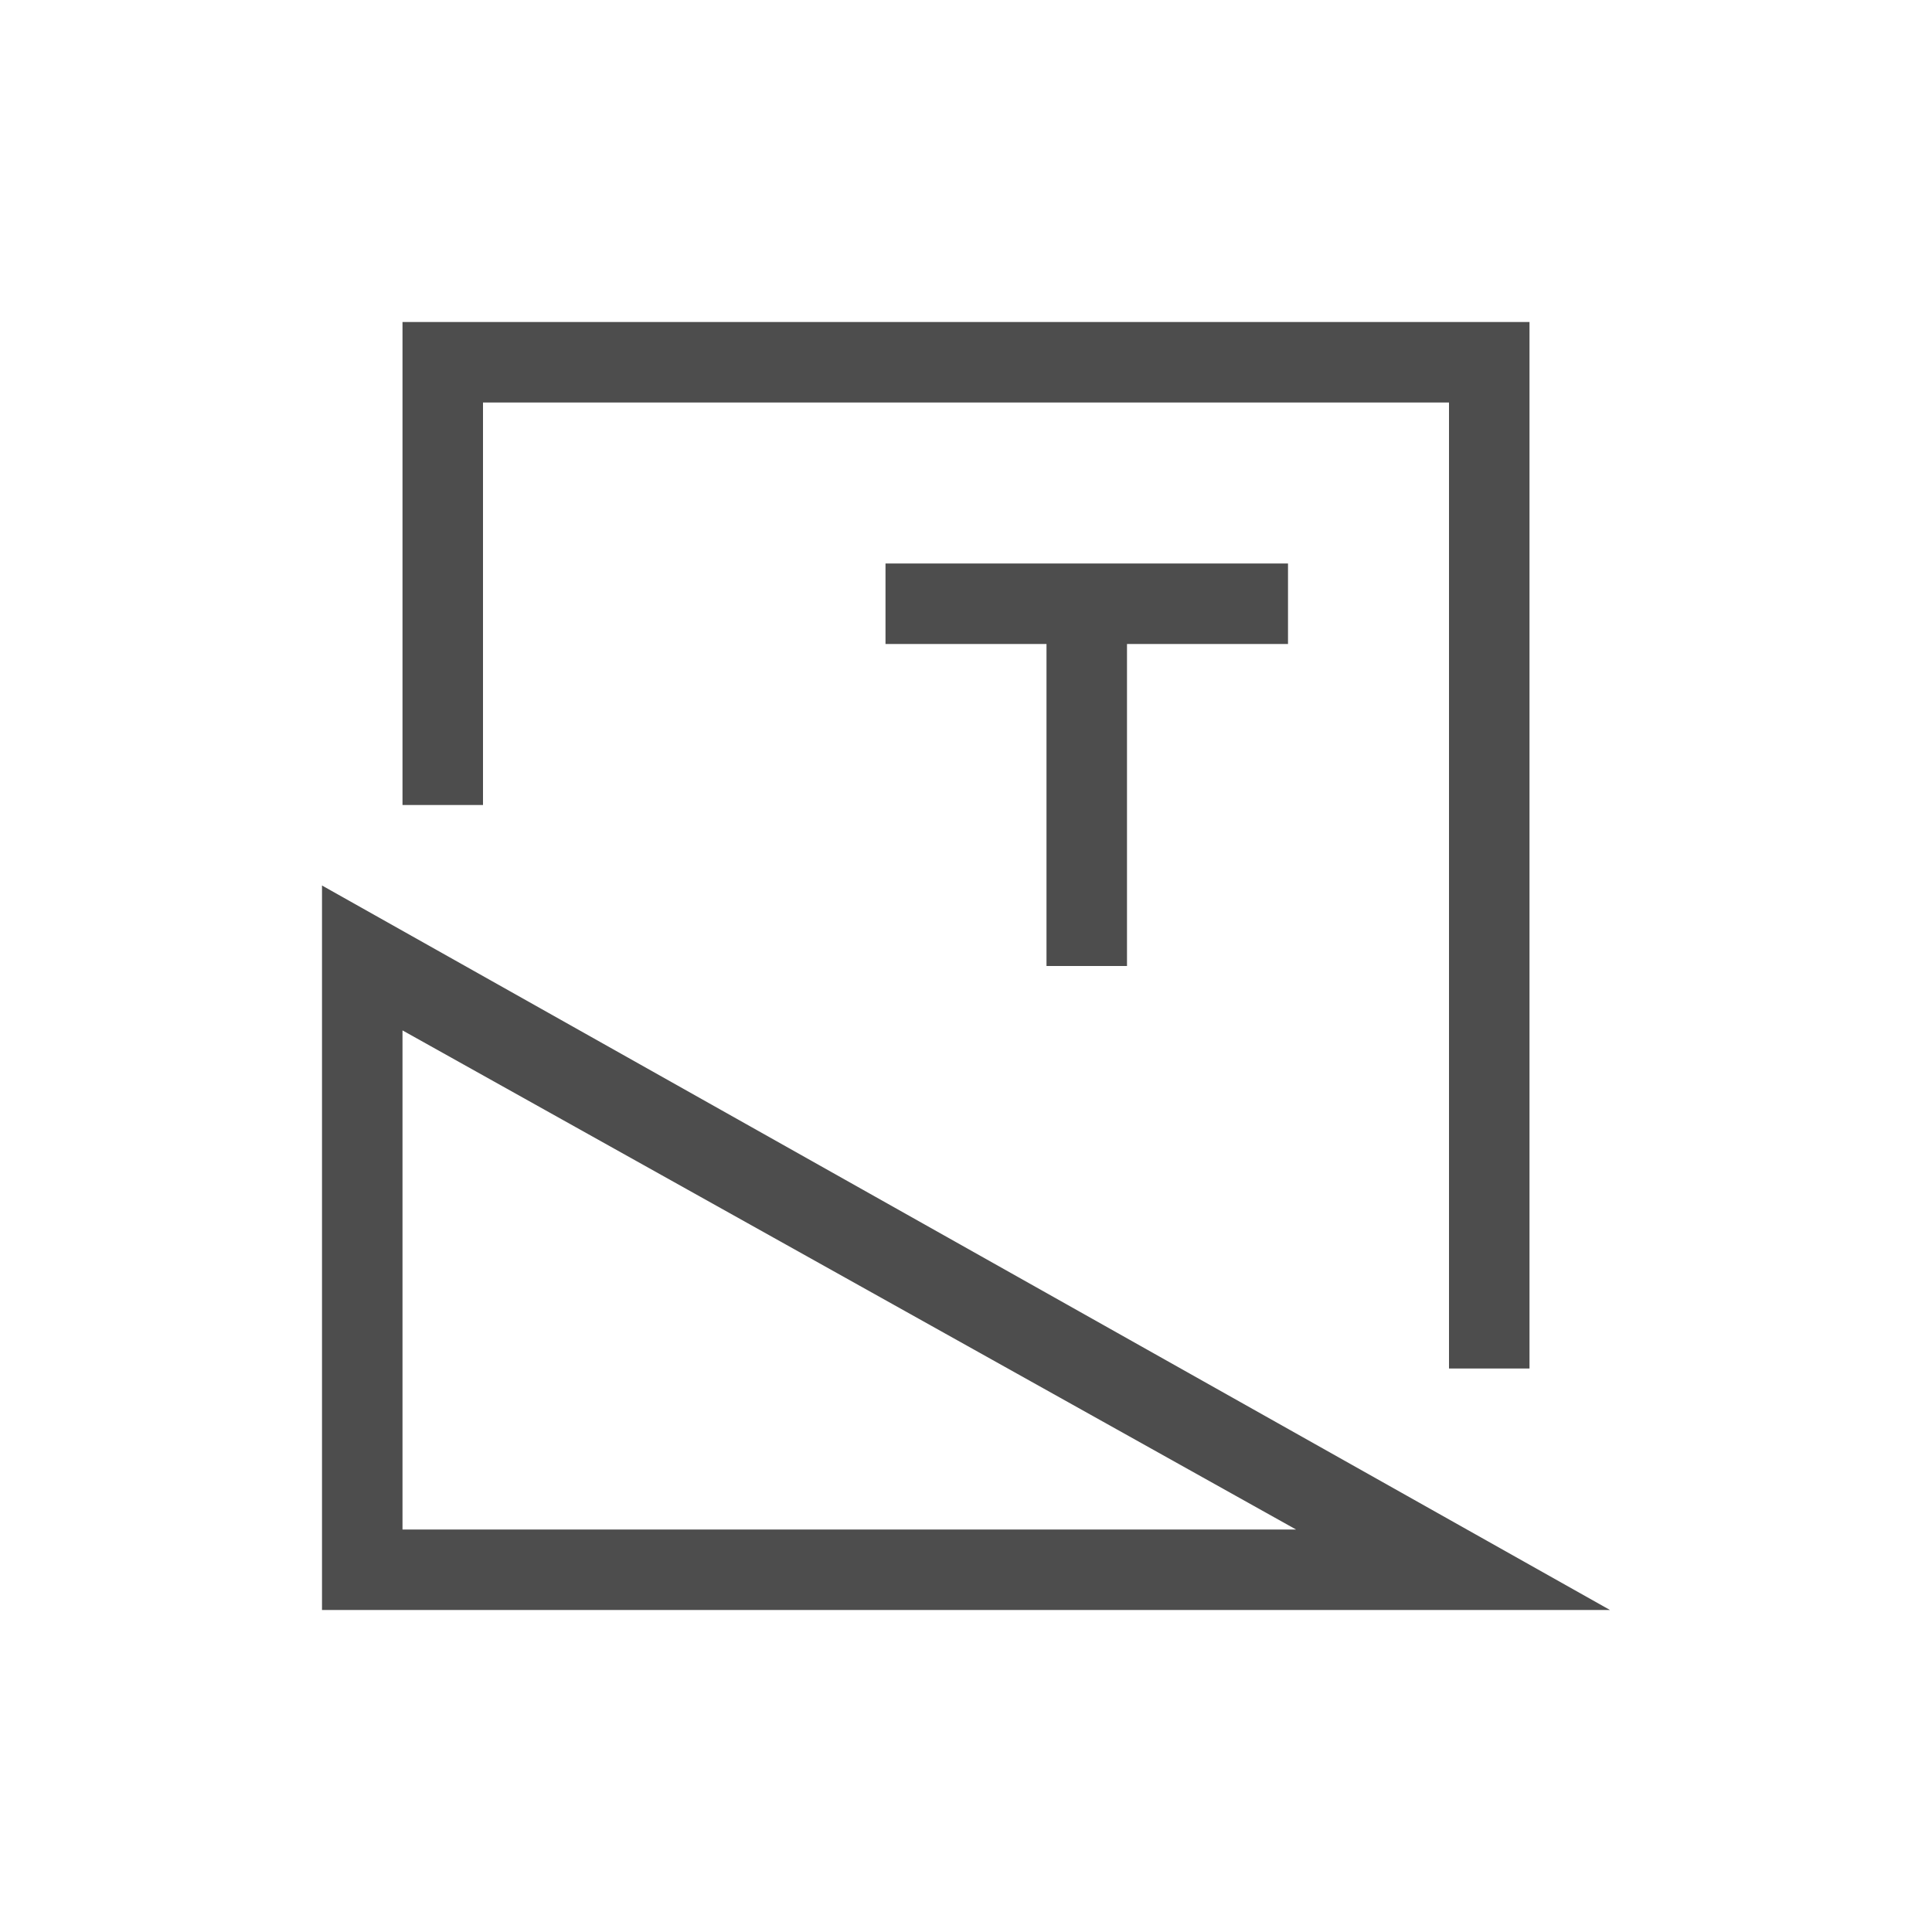
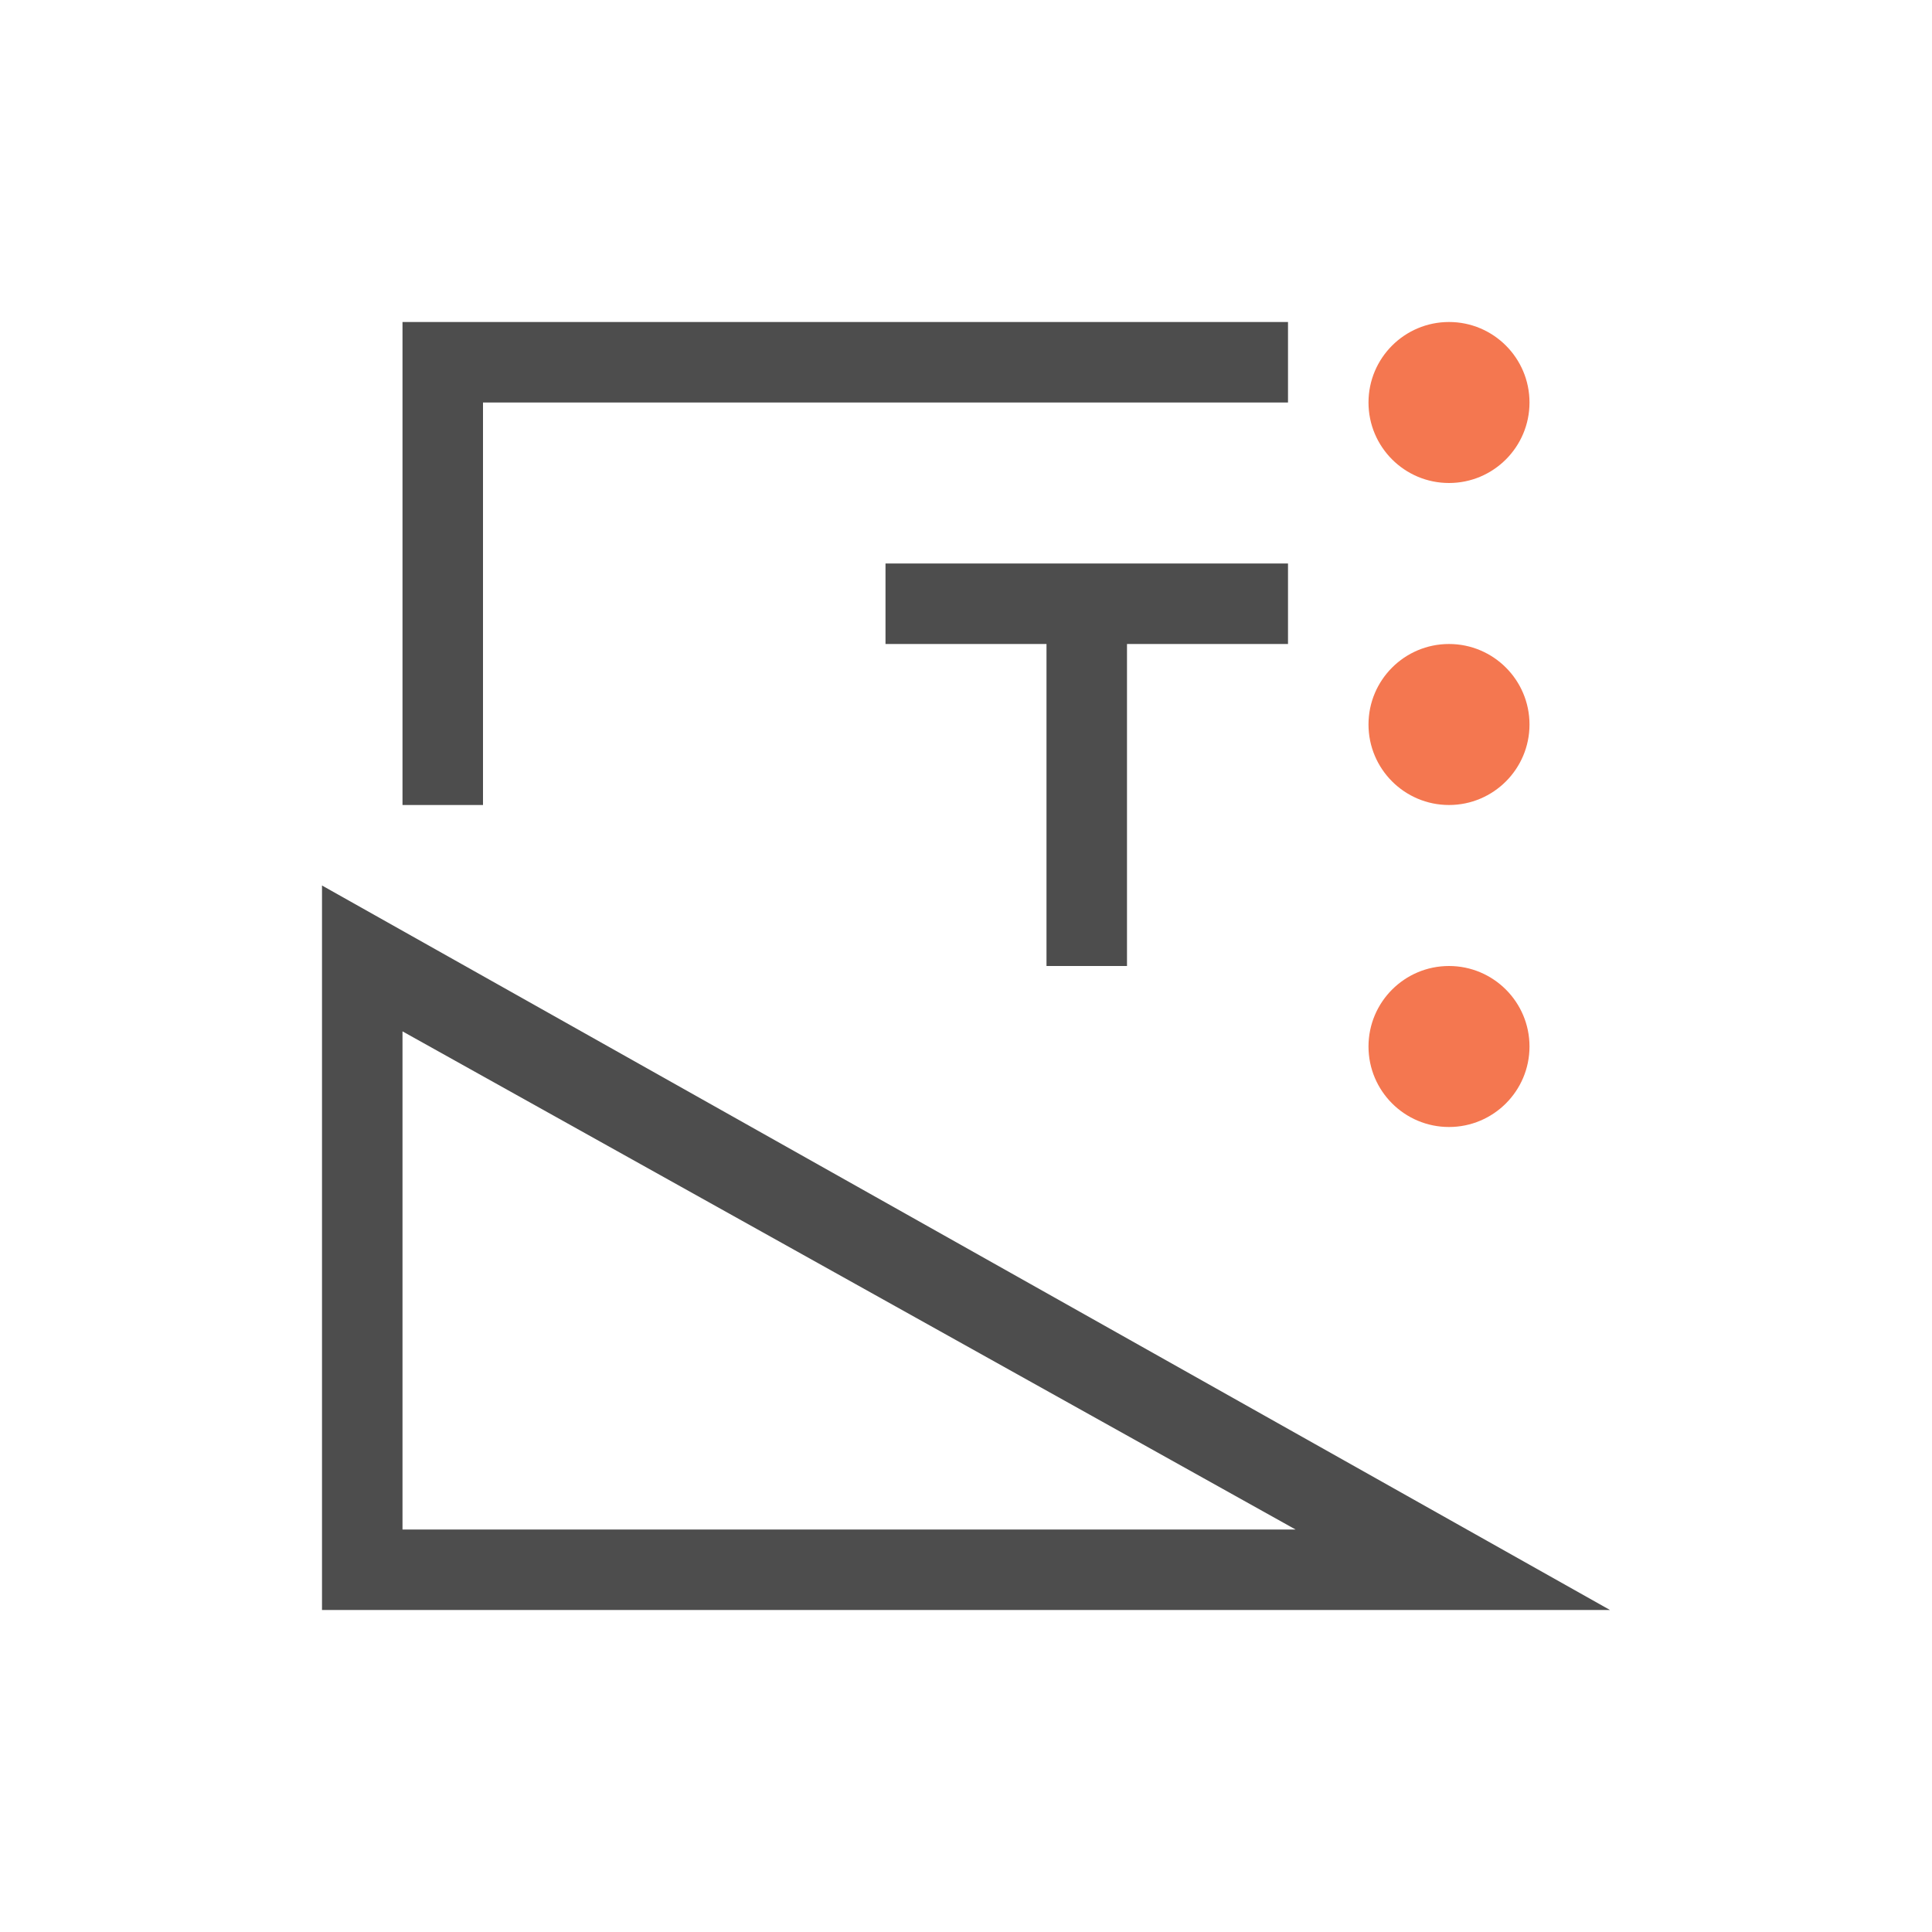
<svg xmlns="http://www.w3.org/2000/svg" id="svg7384" height="24" width="24" version="1.1">
  <defs id="defs9" />
-   <path style="fill:#4d4d4d;fill-rule:evenodd;stroke:none;stroke-width:1px;stroke-linecap:butt;stroke-linejoin:miter;stroke-opacity:1" d="m 4,11 0,9 16,0 z M 5,12.8 16.1,19 5,19 Z" id="path4163" />
-   <path style="fill:#4d4d4d;fill-opacity:1;stroke:none" d="M 5 4 L 5 10 L 6 10 L 6 5 L 18 5 L 18 17 L 19 17 L 19 5 L 19 4 L 5 4 z " id="rect4139-4" />
-   <path style="opacity:1;fill:#4d4d4d;fill-opacity:1;stroke:none;stroke-opacity:1" d="M 11 7 L 11 8 L 13 8 L 13 12 L 14 12 L 14 8 L 16 8 L 16 7 L 11 7 z " id="rect4232" />
+   <path style="fill:#4d4d4d;fill-rule:evenodd;stroke:none;stroke-width:1px;stroke-linecap:butt;stroke-linejoin:miter;stroke-opacity:1" d="M 4 11 L 4 20 L 20 20 L 4 11 z M 5 12.812 L 16.094 19 L 5 19 L 5 12.812 z " id="path4163" />
+   <path style="fill:#4d4d4d;fill-opacity:1;stroke:none" d="M 5 4 L 5 10 L 6 10 L 6 5 L 16 5 L 16 4 L 5 4 z " id="rect4139-4" />
+   <path style="fill:#4d4d4d;fill-opacity:1;stroke:none" d="m 11,7 0,1 2,0 0,4 1,0 0,-4 2,0 0,-1 -5,0 z" id="rect4232" />
+   <path style="color:#000000;fill:#f47750;fill-opacity:1;fill-rule:nonzero;stroke:none;stroke-width:2;marker:none;visibility:visible;display:inline;overflow:visible;enable-background:accumulate" d="m 19,5 c 0,-0.552 -0.448,-1 -1,-1 -0.552,0 -1,0.448 -1,1 0,0.552 0.448,1 1,1 0.552,0 1,-0.448 1,-1 z m 0,4 c 0,-0.552 -0.448,-1 -1,-1 -0.552,0 -1,0.448 -1,1 0,0.552 0.448,1 1,1 0.552,0 1,-0.448 1,-1 z m 0,4 c 0,-0.552 -0.448,-1 -1,-1 -0.552,0 -1,0.448 -1,1 0,0.552 0.448,1 1,1 0.552,0 1,-0.448 1,-1 z" id="path3021" />
</svg>
